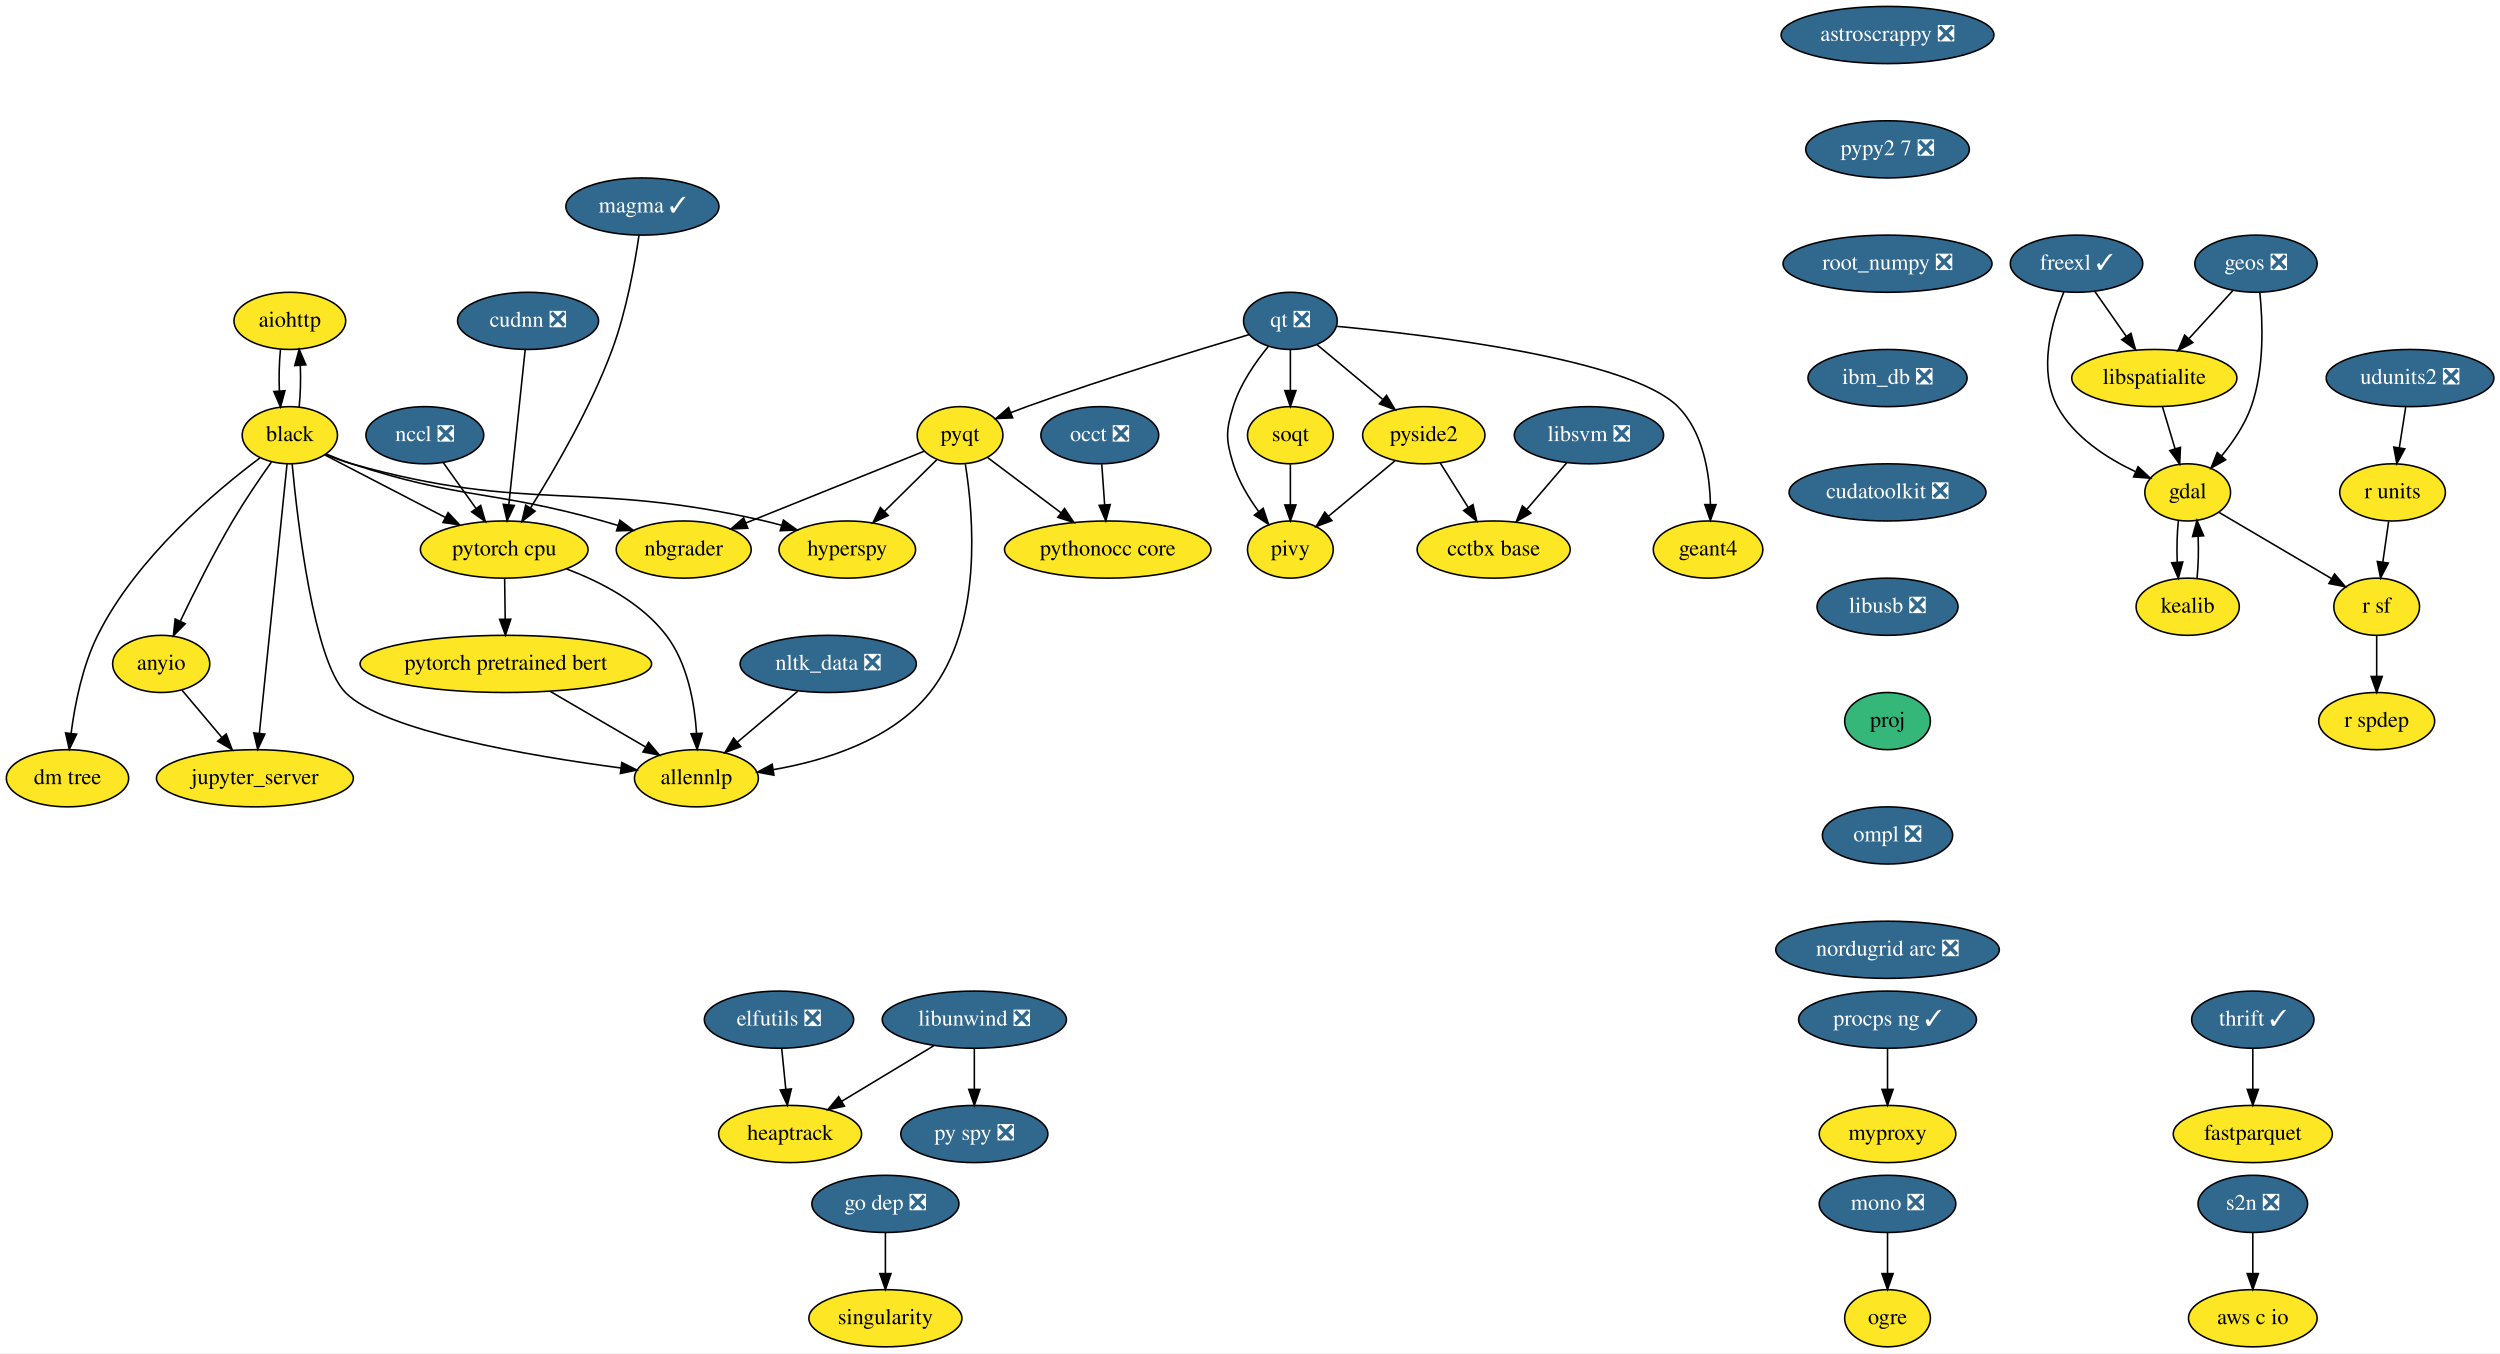
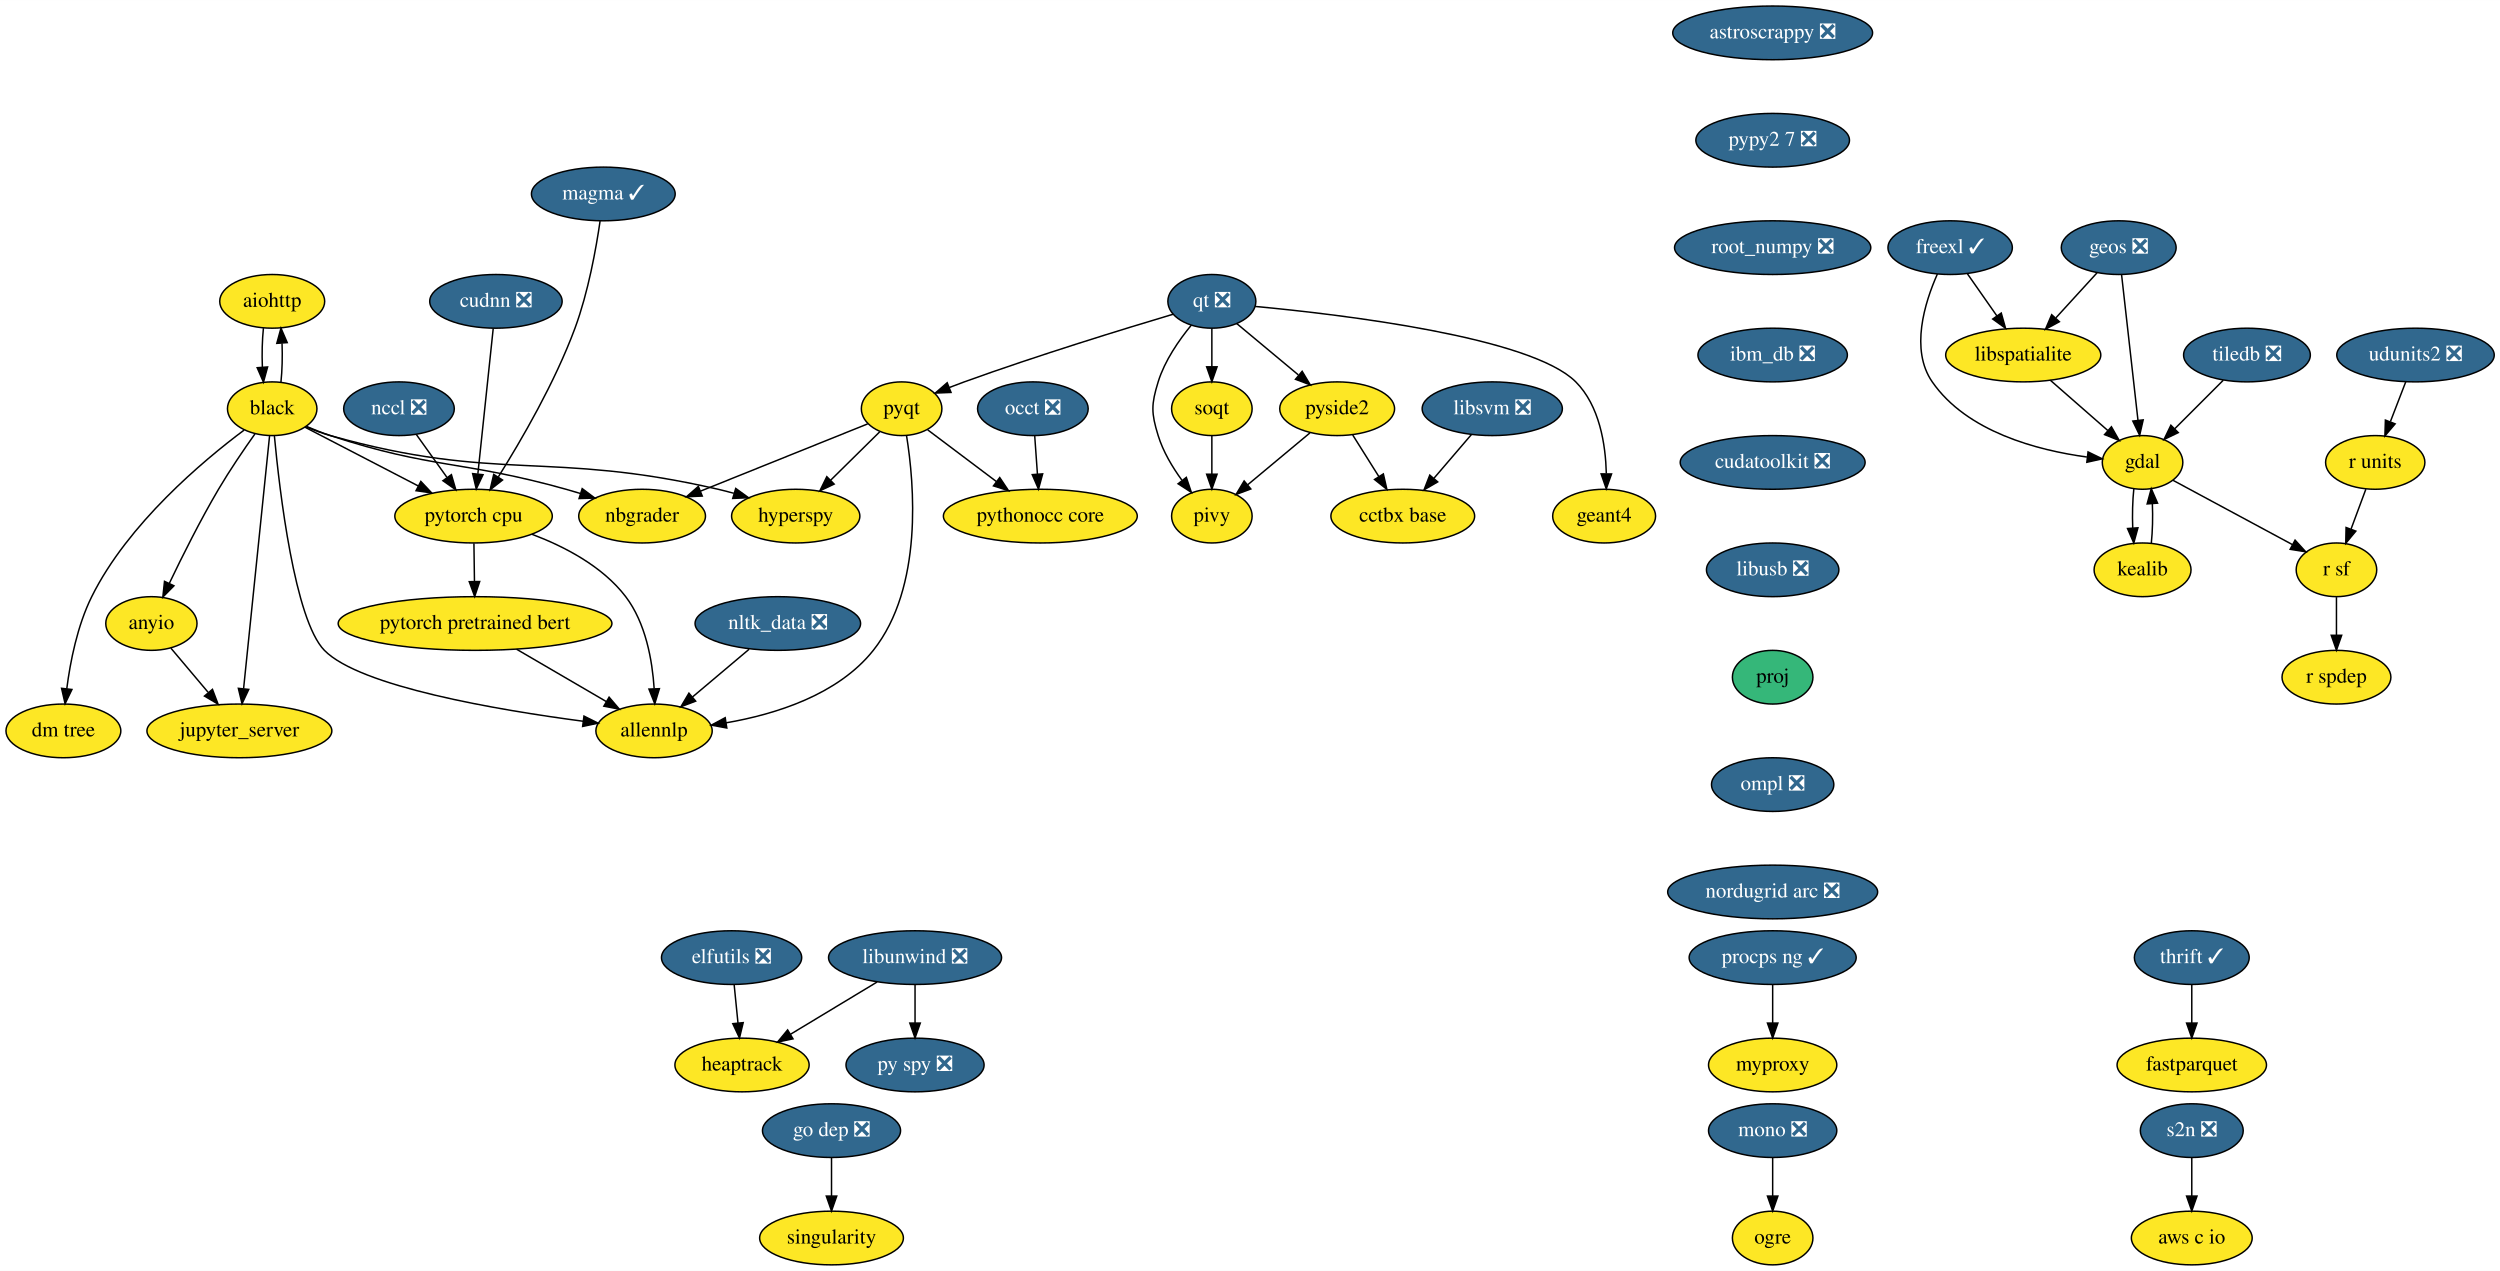
- <svg xmlns="http://www.w3.org/2000/svg" xmlns:xlink="http://www.w3.org/1999/xlink" width="1574pt" height="852pt" viewBox="0.00 0.00 1574.15 852.00">
+ <svg xmlns="http://www.w3.org/2000/svg" xmlns:xlink="http://www.w3.org/1999/xlink" width="1676pt" height="852pt" viewBox="0.00 0.00 1676.15 852.00">
  <g id="graph0" class="graph" transform="scale(1 1) rotate(0) translate(4 848)">
-     <polygon fill="white" stroke="transparent" points="-4,4 -4,-848 1570.15,-848 1570.15,4 -4,4" />
+     <polygon fill="white" stroke="transparent" points="-4,4 -4,-848 1672.15,-848 1672.15,4 -4,4" />
    <g id="node1" class="node">
      <g id="a_node1">
        <a xlink:href="https://github.com/conda-forge/aiohttp-feedstock" xlink:title="aiohttp">
          <ellipse fill="#fde725" stroke="black" cx="178.5" cy="-646" rx="35.19" ry="18" />
          <text text-anchor="middle" x="178.5" y="-642.3" font-family="Times,serif" font-size="14.00">aiohttp</text>
        </a>
      </g>
    </g>
    <g id="node2" class="node">
      <g id="a_node2">
        <a xlink:href="https://github.com/conda-forge/black-feedstock" xlink:title="black">
          <ellipse fill="#fde725" stroke="black" cx="178.5" cy="-574" rx="30" ry="18" />
          <text text-anchor="middle" x="178.5" y="-570.3" font-family="Times,serif" font-size="14.00">black</text>
        </a>
      </g>
    </g>
    <g id="edge1" class="edge">
      <path fill="none" stroke="black" d="M172.62,-628.05C171.79,-620.23 171.55,-610.75 171.91,-601.98" />
      <polygon fill="black" stroke="black" points="175.42,-602.01 172.64,-591.79 168.43,-601.51 175.42,-602.01" />
    </g>
    <g id="edge2" class="edge">
      <path fill="none" stroke="black" d="M184.36,-591.79C185.2,-599.59 185.44,-609.07 185.1,-617.85" />
      <polygon fill="black" stroke="black" points="181.59,-617.83 184.38,-628.05 188.57,-618.33 181.59,-617.83" />
    </g>
    <g id="node3" class="node">
      <g id="a_node3">
        <a xlink:href="https://github.com/conda-forge/hyperspy-feedstock" xlink:title="hyperspy">
          <ellipse fill="#fde725" stroke="black" cx="529.5" cy="-502" rx="43" ry="18" />
          <text text-anchor="middle" x="529.5" y="-498.3" font-family="Times,serif" font-size="14.00">hyperspy</text>
        </a>
      </g>
    </g>
    <g id="edge3" class="edge">
      <path fill="none" stroke="black" d="M201.21,-561.86C206.46,-559.64 212.1,-557.52 217.5,-556 329.8,-524.4 363.83,-546.23 477.5,-520 480.94,-519.21 484.47,-518.29 488,-517.29" />
      <polygon fill="black" stroke="black" points="489.28,-520.56 497.85,-514.34 487.27,-513.86 489.28,-520.56" />
    </g>
    <g id="node4" class="node">
      <g id="a_node4">
        <a xlink:href="https://github.com/conda-forge/nbgrader-feedstock" xlink:title="nbgrader">
          <ellipse fill="#fde725" stroke="black" cx="426.5" cy="-502" rx="42.49" ry="18" />
          <text text-anchor="middle" x="426.5" y="-498.3" font-family="Times,serif" font-size="14.00">nbgrader</text>
        </a>
      </g>
    </g>
    <g id="edge4" class="edge">
      <path fill="none" stroke="black" d="M201.32,-562.2C206.56,-559.96 212.17,-557.75 217.5,-556 285.92,-533.51 306.14,-539.41 375.5,-520 378.65,-519.12 381.88,-518.16 385.13,-517.17" />
      <polygon fill="black" stroke="black" points="386.34,-520.45 394.82,-514.09 384.23,-513.78 386.34,-520.45" />
    </g>
    <g id="node5" class="node">
      <g id="a_node5">
        <a xlink:href="https://github.com/conda-forge/allennlp-feedstock" xlink:title="allennlp">
          <ellipse fill="#fde725" stroke="black" cx="434.5" cy="-358" rx="39" ry="18" />
          <text text-anchor="middle" x="434.5" y="-354.3" font-family="Times,serif" font-size="14.00">allennlp</text>
        </a>
      </g>
    </g>
    <g id="edge5" class="edge">
      <path fill="none" stroke="black" d="M179.95,-555.91C183.43,-518.78 193.54,-432.39 213.5,-412 237.32,-387.66 329.52,-372.05 387.04,-364.46" />
      <polygon fill="black" stroke="black" points="387.53,-367.92 397,-363.18 386.63,-360.98 387.53,-367.92" />
    </g>
    <g id="node6" class="node">
      <g id="a_node6">
        <a xlink:href="https://github.com/conda-forge/jupyter_server-feedstock" xlink:title="jupyter_server">
          <ellipse fill="#fde725" stroke="black" cx="156.5" cy="-358" rx="61.99" ry="18" />
          <text text-anchor="middle" x="156.5" y="-354.3" font-family="Times,serif" font-size="14.00">jupyter_server</text>
        </a>
      </g>
    </g>
    <g id="edge6" class="edge">
      <path fill="none" stroke="black" d="M176.74,-555.85C172.93,-518.83 163.92,-431.18 159.32,-386.39" />
      <polygon fill="black" stroke="black" points="162.78,-385.82 158.27,-376.23 155.81,-386.54 162.78,-385.82" />
    </g>
    <g id="node7" class="node">
      <g id="a_node7">
        <a xlink:href="https://github.com/conda-forge/pytorch-cpu-feedstock" xlink:title="pytorch cpu">
          <ellipse fill="#fde725" stroke="black" cx="313.5" cy="-502" rx="52.79" ry="18" />
          <text text-anchor="middle" x="313.5" y="-498.3" font-family="Times,serif" font-size="14.00">pytorch cpu</text>
        </a>
      </g>
    </g>
    <g id="edge7" class="edge">
      <path fill="none" stroke="black" d="M200.49,-561.6C221.03,-550.95 252.09,-534.84 276.45,-522.21" />
      <polygon fill="black" stroke="black" points="278.16,-525.27 285.42,-517.56 274.94,-519.05 278.16,-525.27" />
    </g>
    <g id="node8" class="node">
      <g id="a_node8">
        <a xlink:href="https://github.com/conda-forge/anyio-feedstock" xlink:title="anyio">
          <ellipse fill="#fde725" stroke="black" cx="97.5" cy="-430" rx="30.59" ry="18" />
          <text text-anchor="middle" x="97.5" y="-426.3" font-family="Times,serif" font-size="14.00">anyio</text>
        </a>
      </g>
    </g>
    <g id="edge8" class="edge">
      <path fill="none" stroke="black" d="M166.92,-557.11C159.57,-546.76 150.07,-532.84 142.5,-520 130.34,-499.36 118.18,-475.03 109.57,-457.03" />
      <polygon fill="black" stroke="black" points="112.62,-455.28 105.17,-447.74 106.29,-458.28 112.62,-455.28" />
    </g>
    <g id="node9" class="node">
      <g id="a_node9">
        <a xlink:href="https://github.com/conda-forge/dm-tree-feedstock" xlink:title="dm tree">
          <ellipse fill="#fde725" stroke="black" cx="38.5" cy="-358" rx="38.5" ry="18" />
          <text text-anchor="middle" x="38.5" y="-354.3" font-family="Times,serif" font-size="14.00">dm tree</text>
        </a>
      </g>
    </g>
    <g id="edge9" class="edge">
      <path fill="none" stroke="black" d="M159.69,-559.71C132.23,-539.18 81.8,-496.97 57.5,-448 47.87,-428.6 43.11,-404.45 40.76,-386.21" />
      <polygon fill="black" stroke="black" points="44.23,-385.77 39.64,-376.23 37.28,-386.56 44.23,-385.77" />
    </g>
-     <g id="edge43" class="edge">
+     <g id="edge44" class="edge">
      <path fill="none" stroke="black" d="M352.64,-489.84C374.32,-481.67 399.96,-468.4 415.5,-448 428.93,-430.37 433.35,-405.35 434.59,-386.32" />
      <polygon fill="black" stroke="black" points="438.1,-386.31 435,-376.18 431.1,-386.03 438.1,-386.31" />
    </g>
-     <g id="node42" class="node">
-       <g id="a_node42">
+     <g id="node43" class="node">
+       <g id="a_node43">
        <a xlink:href="https://github.com/conda-forge/pytorch-pretrained-bert-feedstock" xlink:title="pytorch pretrained bert">
          <ellipse fill="#fde725" stroke="black" cx="314.5" cy="-430" rx="91.78" ry="18" />
          <text text-anchor="middle" x="314.5" y="-426.3" font-family="Times,serif" font-size="14.00">pytorch pretrained bert</text>
        </a>
      </g>
    </g>
-     <g id="edge44" class="edge">
+     <g id="edge45" class="edge">
      <path fill="none" stroke="black" d="M313.75,-483.7C313.86,-475.98 313.99,-466.71 314.11,-458.11" />
      <polygon fill="black" stroke="black" points="317.61,-458.15 314.26,-448.1 310.61,-458.05 317.61,-458.15" />
    </g>
-     <g id="edge45" class="edge">
+     <g id="edge46" class="edge">
      <path fill="none" stroke="black" d="M110.59,-413.46C117.91,-404.78 127.21,-393.75 135.52,-383.89" />
      <polygon fill="black" stroke="black" points="138.44,-385.86 142.2,-375.96 133.08,-381.35 138.44,-385.86" />
    </g>
    <g id="node10" class="node">
      <g id="a_node10">
        <a xlink:href="https://github.com/conda-forge/astroscrappy-feedstock/pull/11" xlink:title="astroscrappy ❎">
          <ellipse fill="#31688e" stroke="black" cx="1184.5" cy="-826" rx="67" ry="18" />
          <text text-anchor="middle" x="1184.5" y="-822.3" font-family="Times,serif" font-size="14.00" fill="white">astroscrappy ❎</text>
        </a>
      </g>
    </g>
    <g id="node11" class="node">
      <g id="a_node11">
        <a xlink:href="https://github.com/conda-forge/pypy2.7-feedstock/pull/3" xlink:title="pypy2 7 ❎">
          <ellipse fill="#31688e" stroke="black" cx="1184.5" cy="-754" rx="51.5" ry="18" />
          <text text-anchor="middle" x="1184.5" y="-750.3" font-family="Times,serif" font-size="14.00" fill="white">pypy2 7 ❎</text>
        </a>
      </g>
    </g>
    <g id="node39" class="node">
      <g id="a_node39">
        <a xlink:href="https://github.com/conda-forge/root_numpy-feedstock/pull/19" xlink:title="root_numpy ❎">
          <ellipse fill="#31688e" stroke="black" cx="1184.5" cy="-682" rx="65.79" ry="18" />
          <text text-anchor="middle" x="1184.5" y="-678.3" font-family="Times,serif" font-size="14.00" fill="white">root_numpy ❎</text>
        </a>
      </g>
    </g>
    <g id="node12" class="node">
      <g id="a_node12">
        <a xlink:href="https://github.com/conda-forge/elfutils-feedstock/pull/20" xlink:title="elfutils ❎">
          <ellipse fill="#31688e" stroke="black" cx="486.5" cy="-206" rx="47" ry="18" />
          <text text-anchor="middle" x="486.5" y="-202.3" font-family="Times,serif" font-size="14.00" fill="white">elfutils ❎</text>
        </a>
      </g>
    </g>
    <g id="node13" class="node">
      <g id="a_node13">
        <a xlink:href="https://github.com/conda-forge/heaptrack-feedstock" xlink:title="heaptrack">
          <ellipse fill="#fde725" stroke="black" cx="493.5" cy="-134" rx="45" ry="18" />
          <text text-anchor="middle" x="493.5" y="-130.3" font-family="Times,serif" font-size="14.00">heaptrack</text>
        </a>
      </g>
    </g>
    <g id="edge11" class="edge">
      <path fill="none" stroke="black" d="M488.23,-187.7C489,-179.98 489.93,-170.71 490.79,-162.11" />
      <polygon fill="black" stroke="black" points="494.28,-162.4 491.79,-152.1 487.31,-161.71 494.28,-162.4" />
    </g>
    <g id="node14" class="node">
      <g id="a_node14">
        <a xlink:href="https://github.com/conda-forge/fastparquet-feedstock" xlink:title="fastparquet">
-           <ellipse fill="#fde725" stroke="black" cx="1414.5" cy="-134" rx="50.09" ry="18" />
-           <text text-anchor="middle" x="1414.5" y="-130.3" font-family="Times,serif" font-size="14.00">fastparquet</text>
+           <ellipse fill="#fde725" stroke="black" cx="1465.5" cy="-134" rx="50.09" ry="18" />
+           <text text-anchor="middle" x="1465.5" y="-130.3" font-family="Times,serif" font-size="14.00">fastparquet</text>
        </a>
      </g>
    </g>
    <g id="node15" class="node">
      <g id="a_node15">
        <a xlink:href="https://github.com/conda-forge/freexl-feedstock/pull/22" xlink:title="freexl ✓">
          <ellipse fill="#31688e" stroke="black" cx="1303.5" cy="-682" rx="41.69" ry="18" />
          <text text-anchor="middle" x="1303.5" y="-678.3" font-family="Times,serif" font-size="14.00" fill="white">freexl ✓</text>
        </a>
      </g>
    </g>
    <g id="node16" class="node">
      <g id="a_node16">
        <a xlink:href="https://github.com/conda-forge/gdal-feedstock" xlink:title="gdal">
-           <ellipse fill="#fde725" stroke="black" cx="1373.5" cy="-538" rx="27" ry="18" />
-           <text text-anchor="middle" x="1373.5" y="-534.3" font-family="Times,serif" font-size="14.00">gdal</text>
+           <ellipse fill="#fde725" stroke="black" cx="1432.5" cy="-538" rx="27" ry="18" />
+           <text text-anchor="middle" x="1432.5" y="-534.3" font-family="Times,serif" font-size="14.00">gdal</text>
        </a>
      </g>
    </g>
    <g id="edge12" class="edge">
-       <path fill="none" stroke="black" d="M1295.51,-664.16C1287.85,-645.41 1279.13,-614.73 1291.5,-592 1301.89,-572.91 1322.45,-559.64 1340.39,-551.16" />
-       <polygon fill="black" stroke="black" points="1342.25,-554.16 1350,-546.93 1339.43,-547.75 1342.25,-554.16" />
+       <path fill="none" stroke="black" d="M1294.94,-664.31C1286.42,-645.13 1276.59,-613.53 1291.5,-592 1314.67,-558.53 1361.79,-546.17 1395.17,-541.62" />
+       <polygon fill="black" stroke="black" points="1395.96,-545.05 1405.48,-540.4 1395.14,-538.1 1395.96,-545.05" />
    </g>
    <g id="node17" class="node">
      <g id="a_node17">
        <a xlink:href="https://github.com/conda-forge/libspatialite-feedstock" xlink:title="libspatialite">
          <ellipse fill="#fde725" stroke="black" cx="1352.5" cy="-610" rx="52" ry="18" />
          <text text-anchor="middle" x="1352.5" y="-606.3" font-family="Times,serif" font-size="14.00">libspatialite</text>
        </a>
      </g>
    </g>
    <g id="edge13" class="edge">
      <path fill="none" stroke="black" d="M1315.11,-664.41C1321.01,-655.99 1328.29,-645.58 1334.86,-636.2" />
      <polygon fill="black" stroke="black" points="1337.76,-638.16 1340.63,-627.96 1332.03,-634.14 1337.76,-638.16" />
    </g>
    <g id="node18" class="node">
      <g id="a_node18">
        <a xlink:href="https://github.com/conda-forge/kealib-feedstock" xlink:title="kealib">
-           <ellipse fill="#fde725" stroke="black" cx="1373.5" cy="-466" rx="32.5" ry="18" />
-           <text text-anchor="middle" x="1373.5" y="-462.3" font-family="Times,serif" font-size="14.00">kealib</text>
+           <ellipse fill="#fde725" stroke="black" cx="1432.5" cy="-466" rx="32.5" ry="18" />
+           <text text-anchor="middle" x="1432.5" y="-462.3" font-family="Times,serif" font-size="14.00">kealib</text>
        </a>
      </g>
    </g>
    <g id="edge14" class="edge">
-       <path fill="none" stroke="black" d="M1367.66,-520.41C1366.8,-512.51 1366.55,-502.85 1366.91,-493.94" />
-       <polygon fill="black" stroke="black" points="1370.4,-494.18 1367.62,-483.96 1363.42,-493.68 1370.4,-494.18" />
+       <path fill="none" stroke="black" d="M1426.66,-520.41C1425.8,-512.51 1425.55,-502.85 1425.91,-493.94" />
+       <polygon fill="black" stroke="black" points="1429.4,-494.18 1426.62,-483.96 1422.42,-493.68 1429.4,-494.18" />
    </g>
    <g id="node19" class="node">
      <g id="a_node19">
        <a xlink:href="https://github.com/conda-forge/r-sf-feedstock" xlink:title="r sf">
-           <ellipse fill="#fde725" stroke="black" cx="1492.5" cy="-466" rx="27" ry="18" />
-           <text text-anchor="middle" x="1492.5" y="-462.3" font-family="Times,serif" font-size="14.00">r sf</text>
+           <ellipse fill="#fde725" stroke="black" cx="1562.5" cy="-466" rx="27" ry="18" />
+           <text text-anchor="middle" x="1562.5" y="-462.3" font-family="Times,serif" font-size="14.00">r sf</text>
        </a>
      </g>
    </g>
    <g id="edge15" class="edge">
-       <path fill="none" stroke="black" d="M1393.15,-525.44C1412.44,-514.09 1442.08,-496.66 1463.97,-483.78" />
-       <polygon fill="black" stroke="black" points="1465.98,-486.66 1472.82,-478.58 1462.43,-480.63 1465.98,-486.66" />
+       <path fill="none" stroke="black" d="M1452.81,-526.06C1474.34,-514.47 1508.55,-496.05 1533.04,-482.86" />
+       <polygon fill="black" stroke="black" points="1534.76,-485.91 1541.9,-478.09 1531.44,-479.75 1534.76,-485.91" />
    </g>
    <g id="edge16" class="edge">
-       <path fill="none" stroke="black" d="M1357.58,-592.05C1359.98,-584.06 1362.9,-574.33 1365.58,-565.4" />
-       <polygon fill="black" stroke="black" points="1368.94,-566.37 1368.46,-555.79 1362.24,-564.36 1368.94,-566.37" />
+       <path fill="none" stroke="black" d="M1370.65,-593.12C1382.07,-583.12 1396.92,-570.13 1409.21,-559.38" />
+       <polygon fill="black" stroke="black" points="1411.63,-561.91 1416.85,-552.7 1407.02,-556.65 1411.63,-561.91" />
    </g>
    <g id="edge17" class="edge">
-       <path fill="none" stroke="black" d="M1379.38,-483.96C1380.21,-491.83 1380.45,-501.37 1380.08,-510.19" />
-       <polygon fill="black" stroke="black" points="1376.57,-510.18 1379.34,-520.41 1383.56,-510.69 1376.57,-510.18" />
+       <path fill="none" stroke="black" d="M1438.38,-483.96C1439.21,-491.83 1439.45,-501.37 1439.08,-510.19" />
+       <polygon fill="black" stroke="black" points="1435.57,-510.18 1438.34,-520.41 1442.56,-510.69 1435.57,-510.18" />
    </g>
    <g id="node20" class="node">
      <g id="a_node20">
        <a xlink:href="https://github.com/conda-forge/r-spdep-feedstock" xlink:title="r spdep">
-           <ellipse fill="#fde725" stroke="black" cx="1492.5" cy="-394" rx="36.5" ry="18" />
-           <text text-anchor="middle" x="1492.5" y="-390.3" font-family="Times,serif" font-size="14.00">r spdep</text>
+           <ellipse fill="#fde725" stroke="black" cx="1562.5" cy="-394" rx="36.5" ry="18" />
+           <text text-anchor="middle" x="1562.5" y="-390.3" font-family="Times,serif" font-size="14.00">r spdep</text>
        </a>
      </g>
    </g>
    <g id="edge18" class="edge">
-       <path fill="none" stroke="black" d="M1492.5,-447.7C1492.5,-439.98 1492.5,-430.71 1492.5,-422.11" />
-       <polygon fill="black" stroke="black" points="1496,-422.1 1492.5,-412.1 1489,-422.1 1496,-422.1" />
+       <path fill="none" stroke="black" d="M1562.5,-447.7C1562.5,-439.98 1562.5,-430.71 1562.5,-422.11" />
+       <polygon fill="black" stroke="black" points="1566,-422.1 1562.5,-412.1 1559,-422.1 1566,-422.1" />
    </g>
    <g id="node21" class="node">
      <g id="a_node21">
        <a xlink:href="https://github.com/conda-forge/geos-feedstock/pull/47" xlink:title="geos ❎">
          <ellipse fill="#31688e" stroke="black" cx="1416.5" cy="-682" rx="38.5" ry="18" />
          <text text-anchor="middle" x="1416.5" y="-678.3" font-family="Times,serif" font-size="14.00" fill="white">geos ❎</text>
        </a>
      </g>
    </g>
    <g id="edge19" class="edge">
-       <path fill="none" stroke="black" d="M1418.93,-663.7C1420.82,-645.34 1421.91,-615.76 1413.5,-592 1409.5,-580.68 1402.13,-569.81 1394.8,-560.88" />
-       <polygon fill="black" stroke="black" points="1397.39,-558.52 1388.18,-553.28 1392.11,-563.12 1397.39,-558.52" />
+       <path fill="none" stroke="black" d="M1418.43,-663.87C1421.16,-639.67 1426.17,-595.21 1429.41,-566.39" />
+       <polygon fill="black" stroke="black" points="1432.92,-566.52 1430.56,-556.19 1425.97,-565.73 1432.92,-566.52" />
    </g>
    <g id="edge20" class="edge">
      <path fill="none" stroke="black" d="M1401.98,-665.12C1393.83,-656.2 1383.5,-644.91 1374.39,-634.94" />
      <polygon fill="black" stroke="black" points="1376.74,-632.33 1367.41,-627.31 1371.57,-637.05 1376.74,-632.33" />
    </g>
    <g id="node22" class="node">
      <g id="a_node22">
        <a xlink:href="https://github.com/conda-forge/libunwind-feedstock/pull/14" xlink:title="libunwind ❎">
          <ellipse fill="#31688e" stroke="black" cx="609.5" cy="-206" rx="58" ry="18" />
          <text text-anchor="middle" x="609.5" y="-202.3" font-family="Times,serif" font-size="14.00" fill="white">libunwind ❎</text>
        </a>
      </g>
    </g>
    <g id="edge21" class="edge">
      <path fill="none" stroke="black" d="M584.04,-189.64C566.96,-179.33 544.32,-165.67 525.95,-154.58" />
      <polygon fill="black" stroke="black" points="527.68,-151.54 517.31,-149.37 524.07,-157.53 527.68,-151.54" />
    </g>
    <g id="node23" class="node">
      <g id="a_node23">
        <a xlink:href="https://github.com/conda-forge/py-spy-feedstock/pull/11" xlink:title="py spy ❎">
          <ellipse fill="#31688e" stroke="black" cx="609.5" cy="-134" rx="46.29" ry="18" />
          <text text-anchor="middle" x="609.5" y="-130.3" font-family="Times,serif" font-size="14.00" fill="white">py spy ❎</text>
        </a>
      </g>
    </g>
    <g id="edge22" class="edge">
      <path fill="none" stroke="black" d="M609.5,-187.7C609.5,-179.98 609.5,-170.71 609.5,-162.11" />
      <polygon fill="black" stroke="black" points="613,-162.1 609.5,-152.1 606,-162.1 613,-162.1" />
    </g>
    <g id="node24" class="node">
      <g id="a_node24">
        <a xlink:href="https://github.com/conda-forge/mono-feedstock/pull/18" xlink:title="mono ❎">
          <ellipse fill="#31688e" stroke="black" cx="1184.5" cy="-90" rx="43" ry="18" />
          <text text-anchor="middle" x="1184.5" y="-86.3" font-family="Times,serif" font-size="14.00" fill="white">mono ❎</text>
        </a>
      </g>
    </g>
    <g id="node25" class="node">
      <g id="a_node25">
        <a xlink:href="https://github.com/conda-forge/ogre-feedstock" xlink:title="ogre">
          <ellipse fill="#fde725" stroke="black" cx="1184.5" cy="-18" rx="27" ry="18" />
          <text text-anchor="middle" x="1184.5" y="-14.3" font-family="Times,serif" font-size="14.00">ogre</text>
        </a>
      </g>
    </g>
    <g id="edge23" class="edge">
      <path fill="none" stroke="black" d="M1184.5,-71.7C1184.5,-63.98 1184.5,-54.71 1184.5,-46.11" />
      <polygon fill="black" stroke="black" points="1188,-46.1 1184.5,-36.1 1181,-46.1 1188,-46.1" />
    </g>
    <g id="node26" class="node">
      <g id="a_node26">
        <a xlink:href="https://github.com/conda-forge/nltk_data-feedstock/pull/5" xlink:title="nltk_data ❎">
          <ellipse fill="#31688e" stroke="black" cx="517.5" cy="-430" rx="55.49" ry="18" />
          <text text-anchor="middle" x="517.5" y="-426.3" font-family="Times,serif" font-size="14.00" fill="white">nltk_data ❎</text>
        </a>
      </g>
    </g>
    <g id="edge24" class="edge">
      <path fill="none" stroke="black" d="M498.25,-412.76C486.94,-403.22 472.49,-391.04 460.21,-380.68" />
      <polygon fill="black" stroke="black" points="462.41,-377.96 452.51,-374.19 457.9,-383.31 462.41,-377.96" />
    </g>
    <g id="node27" class="node">
      <g id="a_node27">
        <a xlink:href="https://github.com/conda-forge/pyqt-feedstock" xlink:title="pyqt">
          <ellipse fill="#fde725" stroke="black" cx="600.5" cy="-574" rx="27" ry="18" />
          <text text-anchor="middle" x="600.5" y="-570.3" font-family="Times,serif" font-size="14.00">pyqt</text>
        </a>
      </g>
    </g>
    <g id="edge25" class="edge">
      <path fill="none" stroke="black" d="M585.79,-558.5C576.28,-549.13 563.71,-536.73 552.86,-526.03" />
      <polygon fill="black" stroke="black" points="555.26,-523.48 545.68,-518.95 550.34,-528.46 555.26,-523.48" />
    </g>
    <g id="edge26" class="edge">
      <path fill="none" stroke="black" d="M577.75,-563.85C549.29,-552.4 500.1,-532.61 465.57,-518.72" />
      <polygon fill="black" stroke="black" points="466.83,-515.45 456.24,-514.97 464.22,-521.95 466.83,-515.45" />
    </g>
    <g id="edge27" class="edge">
      <path fill="none" stroke="black" d="M603.83,-555.78C608.99,-523.72 615.1,-454.32 581.5,-412 557.8,-382.16 515.85,-369.11 482.82,-363.41" />
      <polygon fill="black" stroke="black" points="483.3,-359.94 472.88,-361.86 482.22,-366.86 483.3,-359.94" />
    </g>
    <g id="node28" class="node">
      <g id="a_node28">
        <a xlink:href="https://github.com/conda-forge/pythonocc-core-feedstock" xlink:title="pythonocc core">
          <ellipse fill="#fde725" stroke="black" cx="693.5" cy="-502" rx="65" ry="18" />
          <text text-anchor="middle" x="693.5" y="-498.3" font-family="Times,serif" font-size="14.00">pythonocc core</text>
        </a>
      </g>
    </g>
    <g id="edge28" class="edge">
      <path fill="none" stroke="black" d="M617.99,-559.83C630.96,-550.08 648.93,-536.55 664.09,-525.14" />
      <polygon fill="black" stroke="black" points="666.28,-527.87 672.17,-519.06 662.07,-522.27 666.28,-527.87" />
    </g>
    <g id="node29" class="node">
      <g id="a_node29">
        <a xlink:href="https://github.com/conda-forge/qt-feedstock/pull/168" xlink:title="qt ❎">
          <ellipse fill="#31688e" stroke="black" cx="808.5" cy="-646" rx="29.5" ry="18" />
          <text text-anchor="middle" x="808.5" y="-642.3" font-family="Times,serif" font-size="14.00" fill="white">qt ❎</text>
        </a>
      </g>
    </g>
    <g id="edge29" class="edge">
      <path fill="none" stroke="black" d="M782.7,-637.42C749.89,-627.64 691.58,-609.74 642.5,-592 639.22,-590.81 635.82,-589.53 632.43,-588.21" />
      <polygon fill="black" stroke="black" points="633.63,-584.93 623.05,-584.49 631.05,-591.43 633.63,-584.93" />
    </g>
    <g id="node30" class="node">
      <g id="a_node30">
        <a xlink:href="https://github.com/conda-forge/pivy-feedstock" xlink:title="pivy">
          <ellipse fill="#fde725" stroke="black" cx="808.5" cy="-502" rx="27" ry="18" />
          <text text-anchor="middle" x="808.5" y="-498.3" font-family="Times,serif" font-size="14.00">pivy</text>
        </a>
      </g>
    </g>
    <g id="edge30" class="edge">
      <path fill="none" stroke="black" d="M794.75,-630.07C786.54,-620.1 776.88,-606.25 772.5,-592 767.8,-576.71 767.8,-571.29 772.5,-556 775.79,-545.31 782.04,-534.85 788.43,-526.08" />
      <polygon fill="black" stroke="black" points="791.38,-527.98 794.75,-517.93 785.85,-523.69 791.38,-527.98" />
    </g>
    <g id="node31" class="node">
      <g id="a_node31">
        <a xlink:href="https://github.com/conda-forge/pyside2-feedstock" xlink:title="pyside2">
          <ellipse fill="#fde725" stroke="black" cx="892.5" cy="-574" rx="38.5" ry="18" />
          <text text-anchor="middle" x="892.5" y="-570.3" font-family="Times,serif" font-size="14.00">pyside2</text>
        </a>
      </g>
    </g>
    <g id="edge31" class="edge">
      <path fill="none" stroke="black" d="M825.1,-631.17C836.9,-621.34 852.98,-607.93 866.48,-596.69" />
      <polygon fill="black" stroke="black" points="869.04,-599.1 874.48,-590.01 864.56,-593.73 869.04,-599.1" />
    </g>
    <g id="node32" class="node">
      <g id="a_node32">
        <a xlink:href="https://github.com/conda-forge/soqt-feedstock" xlink:title="soqt">
          <ellipse fill="#fde725" stroke="black" cx="808.5" cy="-574" rx="27" ry="18" />
          <text text-anchor="middle" x="808.5" y="-570.3" font-family="Times,serif" font-size="14.00">soqt</text>
        </a>
      </g>
    </g>
    <g id="edge32" class="edge">
      <path fill="none" stroke="black" d="M808.5,-627.7C808.5,-619.98 808.5,-610.71 808.5,-602.11" />
      <polygon fill="black" stroke="black" points="812,-602.1 808.5,-592.1 805,-602.1 812,-602.1" />
    </g>
    <g id="node33" class="node">
      <g id="a_node33">
        <a xlink:href="https://github.com/conda-forge/geant4-feedstock" xlink:title="geant4">
          <ellipse fill="#fde725" stroke="black" cx="1071.5" cy="-502" rx="34.5" ry="18" />
          <text text-anchor="middle" x="1071.5" y="-498.3" font-family="Times,serif" font-size="14.00">geant4</text>
        </a>
      </g>
    </g>
    <g id="edge33" class="edge">
      <path fill="none" stroke="black" d="M837.49,-642.59C895.42,-637.17 1022.51,-622.09 1052.5,-592 1068.4,-576.04 1072.48,-550.25 1072.98,-530.53" />
      <polygon fill="black" stroke="black" points="1076.48,-530.28 1072.94,-520.3 1069.48,-530.31 1076.48,-530.28" />
    </g>
    <g id="edge34" class="edge">
      <path fill="none" stroke="black" d="M874.27,-557.81C862.05,-547.62 845.81,-534.09 832.53,-523.02" />
      <polygon fill="black" stroke="black" points="834.63,-520.22 824.7,-516.5 830.15,-525.59 834.63,-520.22" />
    </g>
    <g id="node34" class="node">
      <g id="a_node34">
        <a xlink:href="https://github.com/conda-forge/cctbx-base-feedstock" xlink:title="cctbx base">
          <ellipse fill="#fde725" stroke="black" cx="936.5" cy="-502" rx="48.19" ry="18" />
          <text text-anchor="middle" x="936.5" y="-498.3" font-family="Times,serif" font-size="14.00">cctbx base</text>
        </a>
      </g>
    </g>
    <g id="edge35" class="edge">
      <path fill="none" stroke="black" d="M902.93,-556.41C908.17,-548.08 914.63,-537.8 920.48,-528.49" />
      <polygon fill="black" stroke="black" points="923.48,-530.29 925.84,-519.96 917.56,-526.56 923.48,-530.29" />
    </g>
    <g id="edge36" class="edge">
      <path fill="none" stroke="black" d="M808.5,-555.7C808.5,-547.98 808.5,-538.71 808.5,-530.11" />
      <polygon fill="black" stroke="black" points="812,-530.1 808.5,-520.1 805,-530.1 812,-530.1" />
    </g>
    <g id="node35" class="node">
      <g id="a_node35">
        <a xlink:href="https://github.com/conda-forge/r-units-feedstock" xlink:title="r units">
-           <ellipse fill="#fde725" stroke="black" cx="1502.5" cy="-538" rx="33.29" ry="18" />
-           <text text-anchor="middle" x="1502.5" y="-534.3" font-family="Times,serif" font-size="14.00">r units</text>
+           <ellipse fill="#fde725" stroke="black" cx="1588.5" cy="-538" rx="33.29" ry="18" />
+           <text text-anchor="middle" x="1588.5" y="-534.3" font-family="Times,serif" font-size="14.00">r units</text>
        </a>
      </g>
    </g>
    <g id="edge37" class="edge">
-       <path fill="none" stroke="black" d="M1500.03,-519.7C1498.93,-511.98 1497.6,-502.71 1496.37,-494.11" />
-       <polygon fill="black" stroke="black" points="1499.82,-493.51 1494.94,-484.1 1492.89,-494.5 1499.82,-493.51" />
+       <path fill="none" stroke="black" d="M1582.21,-520.05C1579.24,-512.06 1575.62,-502.33 1572.31,-493.4" />
+       <polygon fill="black" stroke="black" points="1575.5,-491.94 1568.74,-483.79 1568.94,-494.38 1575.5,-491.94" />
    </g>
    <g id="node36" class="node">
      <g id="a_node36">
        <a xlink:href="https://github.com/conda-forge/singularity-feedstock" xlink:title="singularity">
          <ellipse fill="#fde725" stroke="black" cx="553.5" cy="-18" rx="48.19" ry="18" />
          <text text-anchor="middle" x="553.5" y="-14.3" font-family="Times,serif" font-size="14.00">singularity</text>
        </a>
      </g>
    </g>
    <g id="node37" class="node">
      <g id="a_node37">
        <a xlink:href="https://github.com/conda-forge/thrift-feedstock/pull/17" xlink:title="thrift ✓">
-           <ellipse fill="#31688e" stroke="black" cx="1414.5" cy="-206" rx="38.5" ry="18" />
-           <text text-anchor="middle" x="1414.5" y="-202.3" font-family="Times,serif" font-size="14.00" fill="white">thrift ✓</text>
+           <ellipse fill="#31688e" stroke="black" cx="1465.5" cy="-206" rx="38.5" ry="18" />
+           <text text-anchor="middle" x="1465.5" y="-202.3" font-family="Times,serif" font-size="14.00" fill="white">thrift ✓</text>
        </a>
      </g>
    </g>
    <g id="edge38" class="edge">
-       <path fill="none" stroke="black" d="M1414.5,-187.7C1414.5,-179.98 1414.5,-170.71 1414.5,-162.11" />
-       <polygon fill="black" stroke="black" points="1418,-162.1 1414.5,-152.1 1411,-162.1 1418,-162.1" />
+       <path fill="none" stroke="black" d="M1465.5,-187.7C1465.5,-179.98 1465.5,-170.71 1465.5,-162.11" />
+       <polygon fill="black" stroke="black" points="1469,-162.1 1465.5,-152.1 1462,-162.1 1469,-162.1" />
    </g>
    <g id="node38" class="node">
      <g id="a_node38">
        <a xlink:href="https://github.com/conda-forge/udunits2-feedstock/pull/39" xlink:title="udunits2 ❎">
-           <ellipse fill="#31688e" stroke="black" cx="1513.5" cy="-610" rx="52.79" ry="18" />
-           <text text-anchor="middle" x="1513.5" y="-606.3" font-family="Times,serif" font-size="14.00" fill="white">udunits2 ❎</text>
+           <ellipse fill="#31688e" stroke="black" cx="1615.5" cy="-610" rx="52.79" ry="18" />
+           <text text-anchor="middle" x="1615.5" y="-606.3" font-family="Times,serif" font-size="14.00" fill="white">udunits2 ❎</text>
        </a>
      </g>
    </g>
    <g id="edge39" class="edge">
-       <path fill="none" stroke="black" d="M1510.78,-591.7C1509.57,-583.98 1508.11,-574.71 1506.76,-566.11" />
-       <polygon fill="black" stroke="black" points="1510.2,-565.44 1505.19,-556.1 1503.28,-566.53 1510.2,-565.44" />
-     </g>
-     <g id="node43" class="node">
-       <g id="a_node43">
+       <path fill="none" stroke="black" d="M1608.96,-592.05C1605.88,-584.06 1602.13,-574.33 1598.68,-565.4" />
+       <polygon fill="black" stroke="black" points="1601.84,-563.86 1594.98,-555.79 1595.31,-566.38 1601.84,-563.86" />
+     </g>
+     <g id="node44" class="node">
+       <g id="a_node44">
        <a xlink:href="https://github.com/conda-forge/ibm_db-feedstock/pull/10" xlink:title="ibm_db ❎">
          <ellipse fill="#31688e" stroke="black" cx="1184.5" cy="-610" rx="50.09" ry="18" />
          <text text-anchor="middle" x="1184.5" y="-606.3" font-family="Times,serif" font-size="14.00" fill="white">ibm_db ❎</text>
        </a>
      </g>
    </g>
    <g id="node40" class="node">
      <g id="a_node40">
+         <a xlink:href="https://github.com/conda-forge/tiledb-feedstock/pull/95" xlink:title="tiledb ❎">
+           <ellipse fill="#31688e" stroke="black" cx="1502.5" cy="-610" rx="42.49" ry="18" />
+           <text text-anchor="middle" x="1502.5" y="-606.3" font-family="Times,serif" font-size="14.00" fill="white">tiledb ❎</text>
+         </a>
+       </g>
+     </g>
+     <g id="edge41" class="edge">
+       <path fill="none" stroke="black" d="M1486.62,-593.12C1477.01,-583.51 1464.63,-571.13 1454.13,-560.63" />
+       <polygon fill="black" stroke="black" points="1456.44,-557.99 1446.89,-553.39 1451.49,-562.94 1456.44,-557.99" />
+     </g>
+     <g id="node41" class="node">
+       <g id="a_node41">
        <a xlink:href="https://github.com/conda-forge/libsvm-feedstock/pull/16" xlink:title="libsvm ❎">
          <ellipse fill="#31688e" stroke="black" cx="996.5" cy="-574" rx="47" ry="18" />
          <text text-anchor="middle" x="996.5" y="-570.3" font-family="Times,serif" font-size="14.00" fill="white">libsvm ❎</text>
        </a>
      </g>
    </g>
-     <g id="edge41" class="edge">
+     <g id="edge42" class="edge">
      <path fill="none" stroke="black" d="M982.58,-556.76C975.12,-548.06 965.77,-537.15 957.44,-527.43" />
      <polygon fill="black" stroke="black" points="959.92,-524.95 950.76,-519.63 954.61,-529.5 959.92,-524.95" />
    </g>
-     <g id="node41" class="node">
-       <g id="a_node41">
+     <g id="node42" class="node">
+       <g id="a_node42">
        <a xlink:href="https://github.com/conda-forge/occt-feedstock/pull/59" xlink:title="occt ❎">
          <ellipse fill="#31688e" stroke="black" cx="688.5" cy="-574" rx="37.09" ry="18" />
          <text text-anchor="middle" x="688.5" y="-570.3" font-family="Times,serif" font-size="14.00" fill="white">occt ❎</text>
        </a>
      </g>
    </g>
-     <g id="edge42" class="edge">
+     <g id="edge43" class="edge">
      <path fill="none" stroke="black" d="M689.74,-555.7C690.29,-547.98 690.95,-538.71 691.56,-530.11" />
      <polygon fill="black" stroke="black" points="695.06,-530.33 692.28,-520.1 688.07,-529.83 695.06,-530.33" />
    </g>
-     <g id="edge47" class="edge">
+     <g id="edge48" class="edge">
      <path fill="none" stroke="black" d="M342.33,-412.76C360.3,-402.28 383.74,-388.61 402.48,-377.68" />
      <polygon fill="black" stroke="black" points="404.38,-380.62 411.26,-372.56 400.85,-374.57 404.38,-380.62" />
    </g>
-     <g id="node47" class="node">
-       <g id="a_node47">
+     <g id="node48" class="node">
+       <g id="a_node48">
        <a xlink:href="https://github.com/conda-forge/cudatoolkit-feedstock/pull/4" xlink:title="cudatoolkit ❎">
          <ellipse fill="#31688e" stroke="black" cx="1184.5" cy="-538" rx="61.99" ry="18" />
          <text text-anchor="middle" x="1184.5" y="-534.3" font-family="Times,serif" font-size="14.00" fill="white">cudatoolkit ❎</text>
        </a>
      </g>
    </g>
-     <g id="node44" class="node">
-       <g id="a_node44">
+     <g id="node45" class="node">
+       <g id="a_node45">
        <a xlink:href="https://github.com/conda-forge/go-dep-feedstock/pull/12" xlink:title="go dep ❎">
          <ellipse fill="#31688e" stroke="black" cx="553.5" cy="-90" rx="46.29" ry="18" />
          <text text-anchor="middle" x="553.5" y="-86.3" font-family="Times,serif" font-size="14.00" fill="white">go dep ❎</text>
        </a>
      </g>
    </g>
-     <g id="edge48" class="edge">
+     <g id="edge49" class="edge">
      <path fill="none" stroke="black" d="M553.5,-71.7C553.5,-63.98 553.5,-54.71 553.5,-46.11" />
      <polygon fill="black" stroke="black" points="557,-46.1 553.5,-36.1 550,-46.1 557,-46.1" />
    </g>
-     <g id="node45" class="node">
-       <g id="a_node45">
+     <g id="node46" class="node">
+       <g id="a_node46">
        <a xlink:href="https://github.com/conda-forge/procps-ng-feedstock/pull/3" xlink:title="procps ng ✓">
          <ellipse fill="#31688e" stroke="black" cx="1184.5" cy="-206" rx="56" ry="18" />
          <text text-anchor="middle" x="1184.5" y="-202.3" font-family="Times,serif" font-size="14.00" fill="white">procps ng ✓</text>
        </a>
      </g>
    </g>
-     <g id="node46" class="node">
-       <g id="a_node46">
+     <g id="node47" class="node">
+       <g id="a_node47">
        <a xlink:href="https://github.com/conda-forge/myproxy-feedstock" xlink:title="myproxy">
          <ellipse fill="#fde725" stroke="black" cx="1184.5" cy="-134" rx="43" ry="18" />
          <text text-anchor="middle" x="1184.5" y="-130.3" font-family="Times,serif" font-size="14.00">myproxy</text>
        </a>
      </g>
    </g>
-     <g id="edge49" class="edge">
+     <g id="edge50" class="edge">
      <path fill="none" stroke="black" d="M1184.5,-187.7C1184.5,-179.98 1184.5,-170.71 1184.5,-162.11" />
      <polygon fill="black" stroke="black" points="1188,-162.1 1184.5,-152.1 1181,-162.1 1188,-162.1" />
    </g>
-     <g id="node48" class="node">
-       <g id="a_node48">
+     <g id="node49" class="node">
+       <g id="a_node49">
        <a xlink:href="https://github.com/conda-forge/libusb-feedstock/pull/8" xlink:title="libusb ❎">
          <ellipse fill="#31688e" stroke="black" cx="1184.5" cy="-466" rx="44.39" ry="18" />
          <text text-anchor="middle" x="1184.5" y="-462.3" font-family="Times,serif" font-size="14.00" fill="white">libusb ❎</text>
        </a>
      </g>
    </g>
-     <g id="node49" class="node">
-       <g id="a_node49">
+     <g id="node50" class="node">
+       <g id="a_node50">
        <a xlink:href="https://github.com/conda-forge/proj-feedstock" xlink:title="proj">
          <ellipse fill="#35b779" stroke="black" cx="1184.5" cy="-394" rx="27" ry="18" />
          <text text-anchor="middle" x="1184.5" y="-390.3" font-family="Times,serif" font-size="14.00">proj</text>
        </a>
      </g>
    </g>
-     <g id="node50" class="node">
-       <g id="a_node50">
+     <g id="node51" class="node">
+       <g id="a_node51">
        <a xlink:href="https://github.com/conda-forge/ompl-feedstock/pull/8" xlink:title="ompl ❎">
          <ellipse fill="#31688e" stroke="black" cx="1184.5" cy="-322" rx="41" ry="18" />
          <text text-anchor="middle" x="1184.5" y="-318.3" font-family="Times,serif" font-size="14.00" fill="white">ompl ❎</text>
        </a>
      </g>
    </g>
-     <g id="node53" class="node">
-       <g id="a_node53">
+     <g id="node54" class="node">
+       <g id="a_node54">
        <a xlink:href="https://github.com/conda-forge/nordugrid-arc-feedstock/pull/14" xlink:title="nordugrid arc ❎">
          <ellipse fill="#31688e" stroke="black" cx="1184.5" cy="-250" rx="70.39" ry="18" />
          <text text-anchor="middle" x="1184.5" y="-246.3" font-family="Times,serif" font-size="14.00" fill="white">nordugrid arc ❎</text>
        </a>
      </g>
    </g>
-     <g id="node51" class="node">
-       <g id="a_node51">
+     <g id="node52" class="node">
+       <g id="a_node52">
        <a xlink:href="https://github.com/conda-forge/nccl-feedstock/pull/29" xlink:title="nccl ❎">
          <ellipse fill="#31688e" stroke="black" cx="263.5" cy="-574" rx="37.09" ry="18" />
          <text text-anchor="middle" x="263.5" y="-570.3" font-family="Times,serif" font-size="14.00" fill="white">nccl ❎</text>
        </a>
      </g>
    </g>
-     <g id="edge54" class="edge">
+     <g id="edge55" class="edge">
      <path fill="none" stroke="black" d="M275.1,-556.76C281.19,-548.23 288.8,-537.58 295.63,-528.02" />
      <polygon fill="black" stroke="black" points="298.65,-529.81 301.62,-519.63 292.96,-525.74 298.65,-529.81" />
    </g>
-     <g id="node52" class="node">
-       <g id="a_node52">
+     <g id="node53" class="node">
+       <g id="a_node53">
        <a xlink:href="https://github.com/conda-forge/cudnn-feedstock/pull/9" xlink:title="cudnn ❎">
          <ellipse fill="#31688e" stroke="black" cx="328.5" cy="-646" rx="44.39" ry="18" />
          <text text-anchor="middle" x="328.5" y="-642.3" font-family="Times,serif" font-size="14.00" fill="white">cudnn ❎</text>
        </a>
      </g>
    </g>
-     <g id="edge55" class="edge">
+     <g id="edge56" class="edge">
      <path fill="none" stroke="black" d="M326.69,-627.87C324.13,-603.67 319.44,-559.21 316.39,-530.39" />
      <polygon fill="black" stroke="black" points="319.85,-529.77 315.32,-520.19 312.89,-530.5 319.85,-529.77" />
    </g>
-     <g id="node54" class="node">
-       <g id="a_node54">
-         <a xlink:href="https://github.com/conda-forge/s2n-feedstock/pull/11" xlink:title="s2n ❎">
-           <ellipse fill="#31688e" stroke="black" cx="1414.5" cy="-90" rx="34.5" ry="18" />
-           <text text-anchor="middle" x="1414.5" y="-86.3" font-family="Times,serif" font-size="14.00" fill="white">s2n ❎</text>
-         </a>
-       </g>
-     </g>
    <g id="node55" class="node">
      <g id="a_node55">
-         <a xlink:href="https://github.com/conda-forge/aws-c-io-feedstock" xlink:title="aws c io">
-           <ellipse fill="#fde725" stroke="black" cx="1414.5" cy="-18" rx="40.5" ry="18" />
-           <text text-anchor="middle" x="1414.5" y="-14.3" font-family="Times,serif" font-size="14.00">aws c io</text>
-         </a>
-       </g>
-     </g>
-     <g id="edge57" class="edge">
-       <path fill="none" stroke="black" d="M1414.5,-71.7C1414.5,-63.98 1414.5,-54.71 1414.5,-46.11" />
-       <polygon fill="black" stroke="black" points="1418,-46.1 1414.5,-36.1 1411,-46.1 1418,-46.1" />
+         <a xlink:href="https://github.com/conda-forge/s2n-feedstock/pull/11" xlink:title="s2n ❎">
+           <ellipse fill="#31688e" stroke="black" cx="1465.5" cy="-90" rx="34.5" ry="18" />
+           <text text-anchor="middle" x="1465.5" y="-86.3" font-family="Times,serif" font-size="14.00" fill="white">s2n ❎</text>
+         </a>
+       </g>
    </g>
    <g id="node56" class="node">
      <g id="a_node56">
+         <a xlink:href="https://github.com/conda-forge/aws-c-io-feedstock" xlink:title="aws c io">
+           <ellipse fill="#fde725" stroke="black" cx="1465.5" cy="-18" rx="40.5" ry="18" />
+           <text text-anchor="middle" x="1465.5" y="-14.3" font-family="Times,serif" font-size="14.00">aws c io</text>
+         </a>
+       </g>
+     </g>
+     <g id="edge58" class="edge">
+       <path fill="none" stroke="black" d="M1465.5,-71.7C1465.5,-63.98 1465.5,-54.71 1465.5,-46.11" />
+       <polygon fill="black" stroke="black" points="1469,-46.1 1465.5,-36.1 1462,-46.1 1469,-46.1" />
+     </g>
+     <g id="node57" class="node">
+       <g id="a_node57">
        <a xlink:href="https://github.com/conda-forge/magma-feedstock/pull/4" xlink:title="magma ✓">
          <ellipse fill="#31688e" stroke="black" cx="400.5" cy="-718" rx="48.19" ry="18" />
          <text text-anchor="middle" x="400.5" y="-714.3" font-family="Times,serif" font-size="14.00" fill="white">magma ✓</text>
        </a>
      </g>
    </g>
-     <g id="edge58" class="edge">
+     <g id="edge59" class="edge">
      <path fill="none" stroke="black" d="M398.34,-699.86C395.69,-681.63 390.43,-652.15 381.5,-628 368.05,-591.63 345.53,-552.88 330.12,-528.33" />
      <polygon fill="black" stroke="black" points="332.92,-526.2 324.6,-519.65 327.01,-529.96 332.92,-526.2" />
    </g>
  </g>
</svg>
